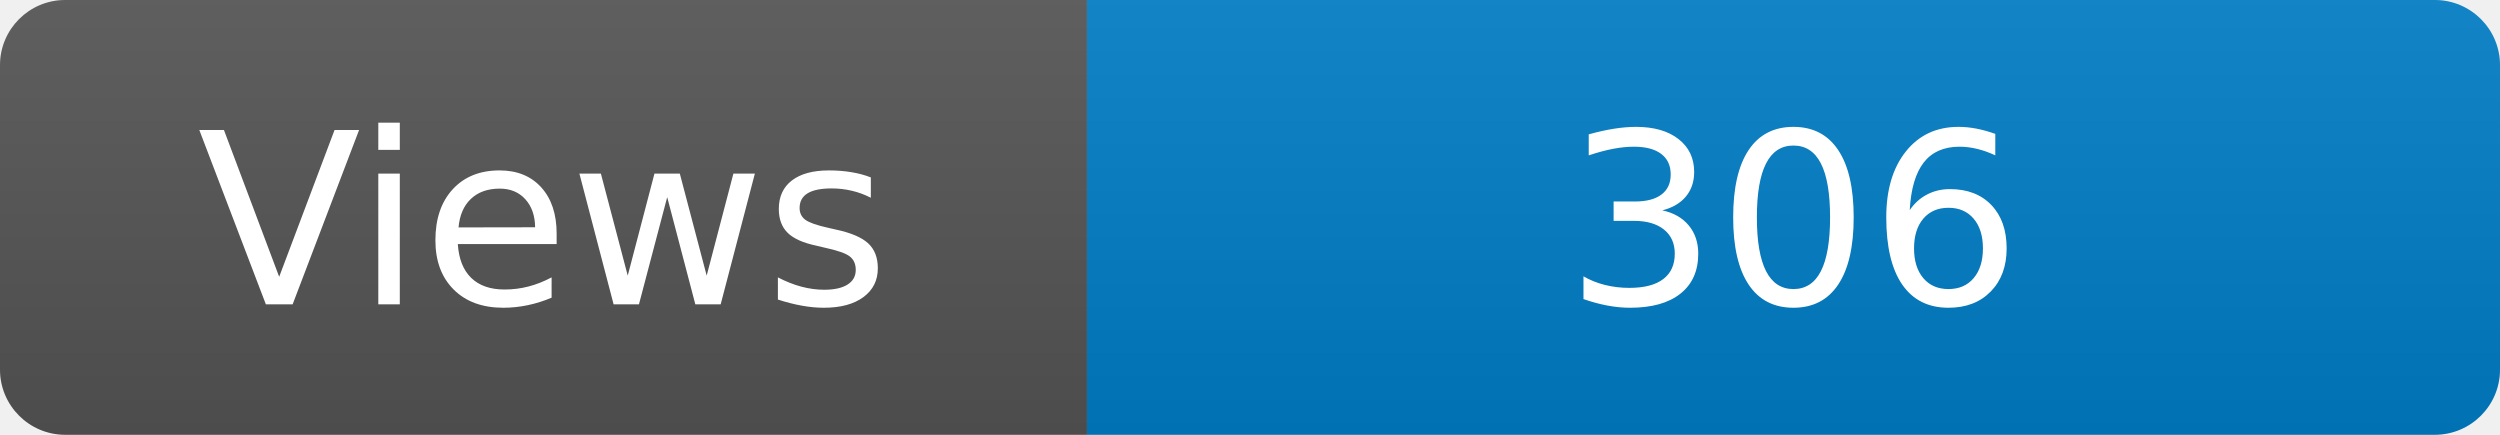
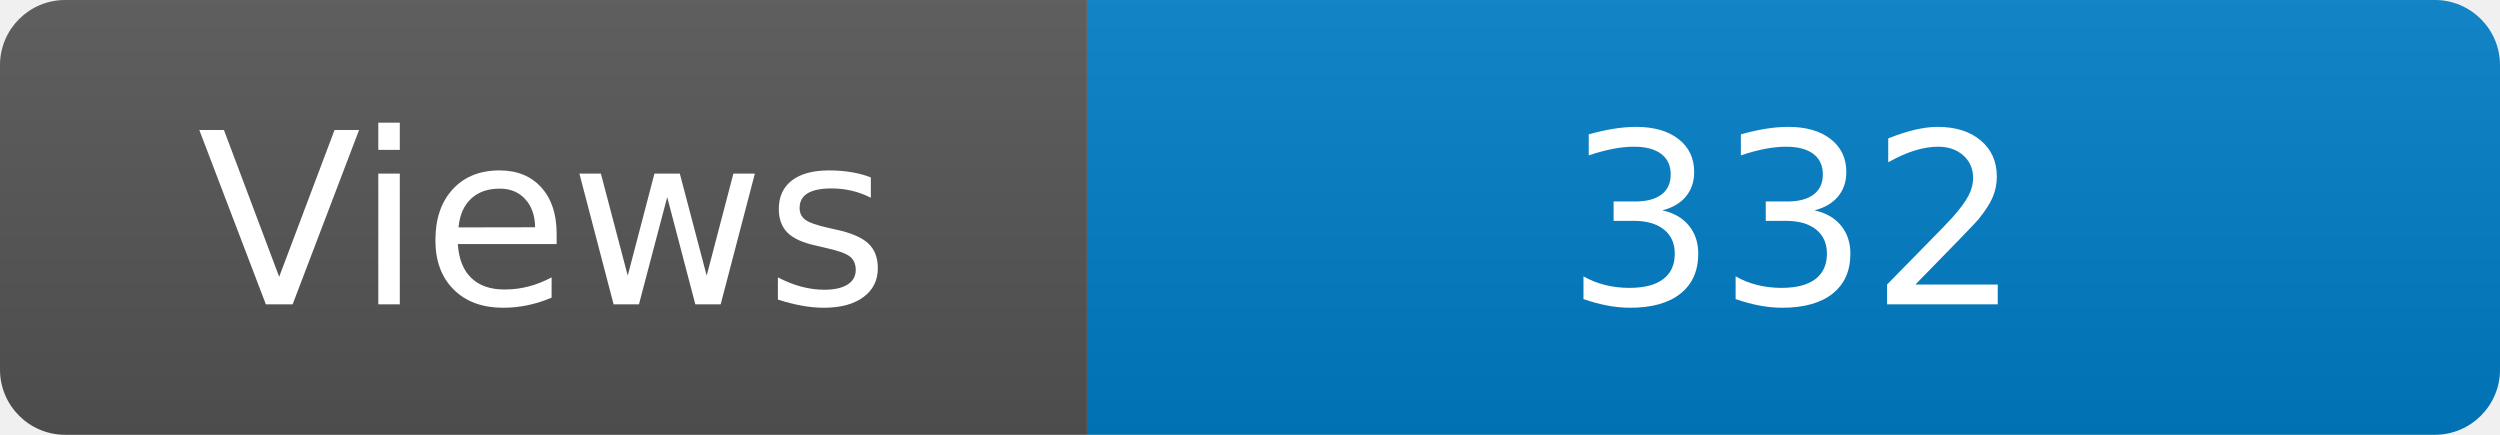
<svg xmlns="http://www.w3.org/2000/svg" width="115" height="20" role="img" aria-label="Maintained?: yes">
  <linearGradient id="s" x2="0" y2="100%">
    <stop offset="0" stop-color="#bbb" stop-opacity=".1" />
    <stop offset="1" stop-opacity=".1" />
  </linearGradient>
  <clipPath id="r">
    <rect width="115" height="20" rx="3" fill="#fff" />
  </clipPath>
  <g clip-path="url(#r)">
    <rect width="50" height="20" fill="#555" />
    <rect x="50" width="160" height="20" fill="#007ec6" />
    <rect width="115" height="20" fill="url(#s)" />
  </g>
  <g fill="#fff" text-anchor="middle" font-family="Verdana,Geneva,DejaVu Sans,sans-serif" font-size="110">
    <text x="250" y="140" transform="scale(.1)" fill="#fff">Views</text>
-     <text x="825" y="140" transform="scale(.1)" fill="#fff">306</text>
+     <text x="825" y="140" transform="scale(.1)" fill="#fff">332</text>
  </g>
</svg>
